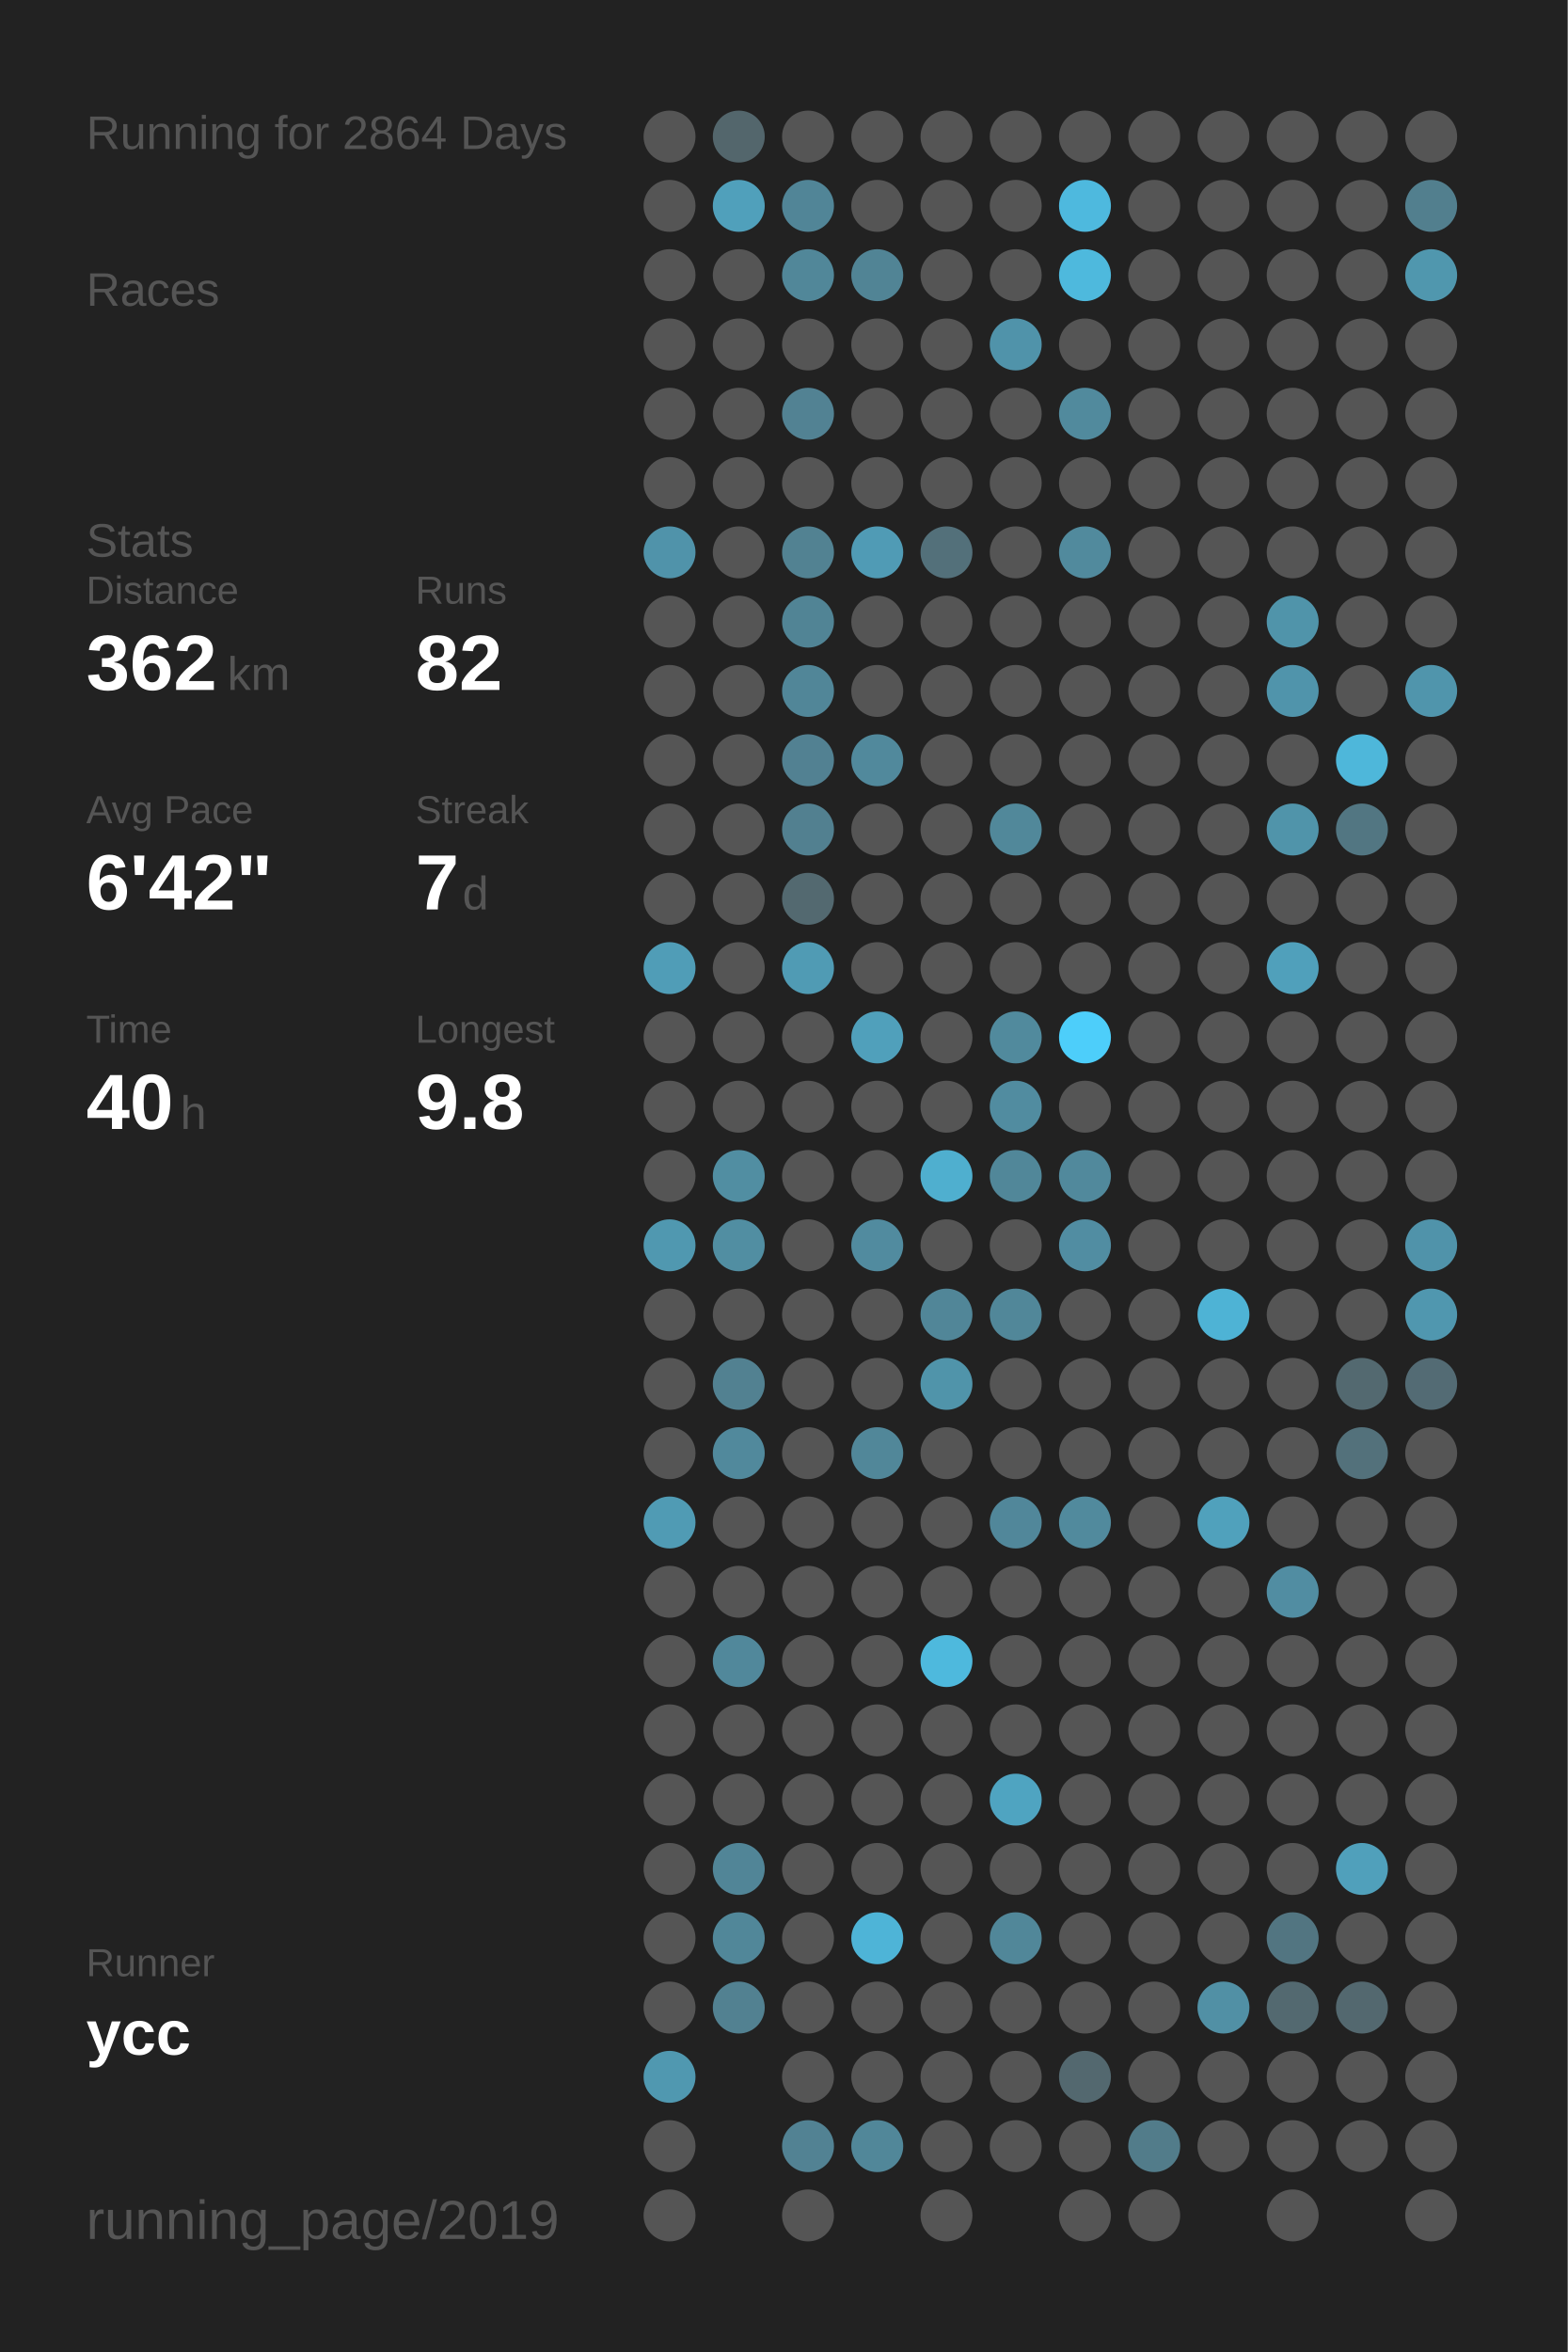
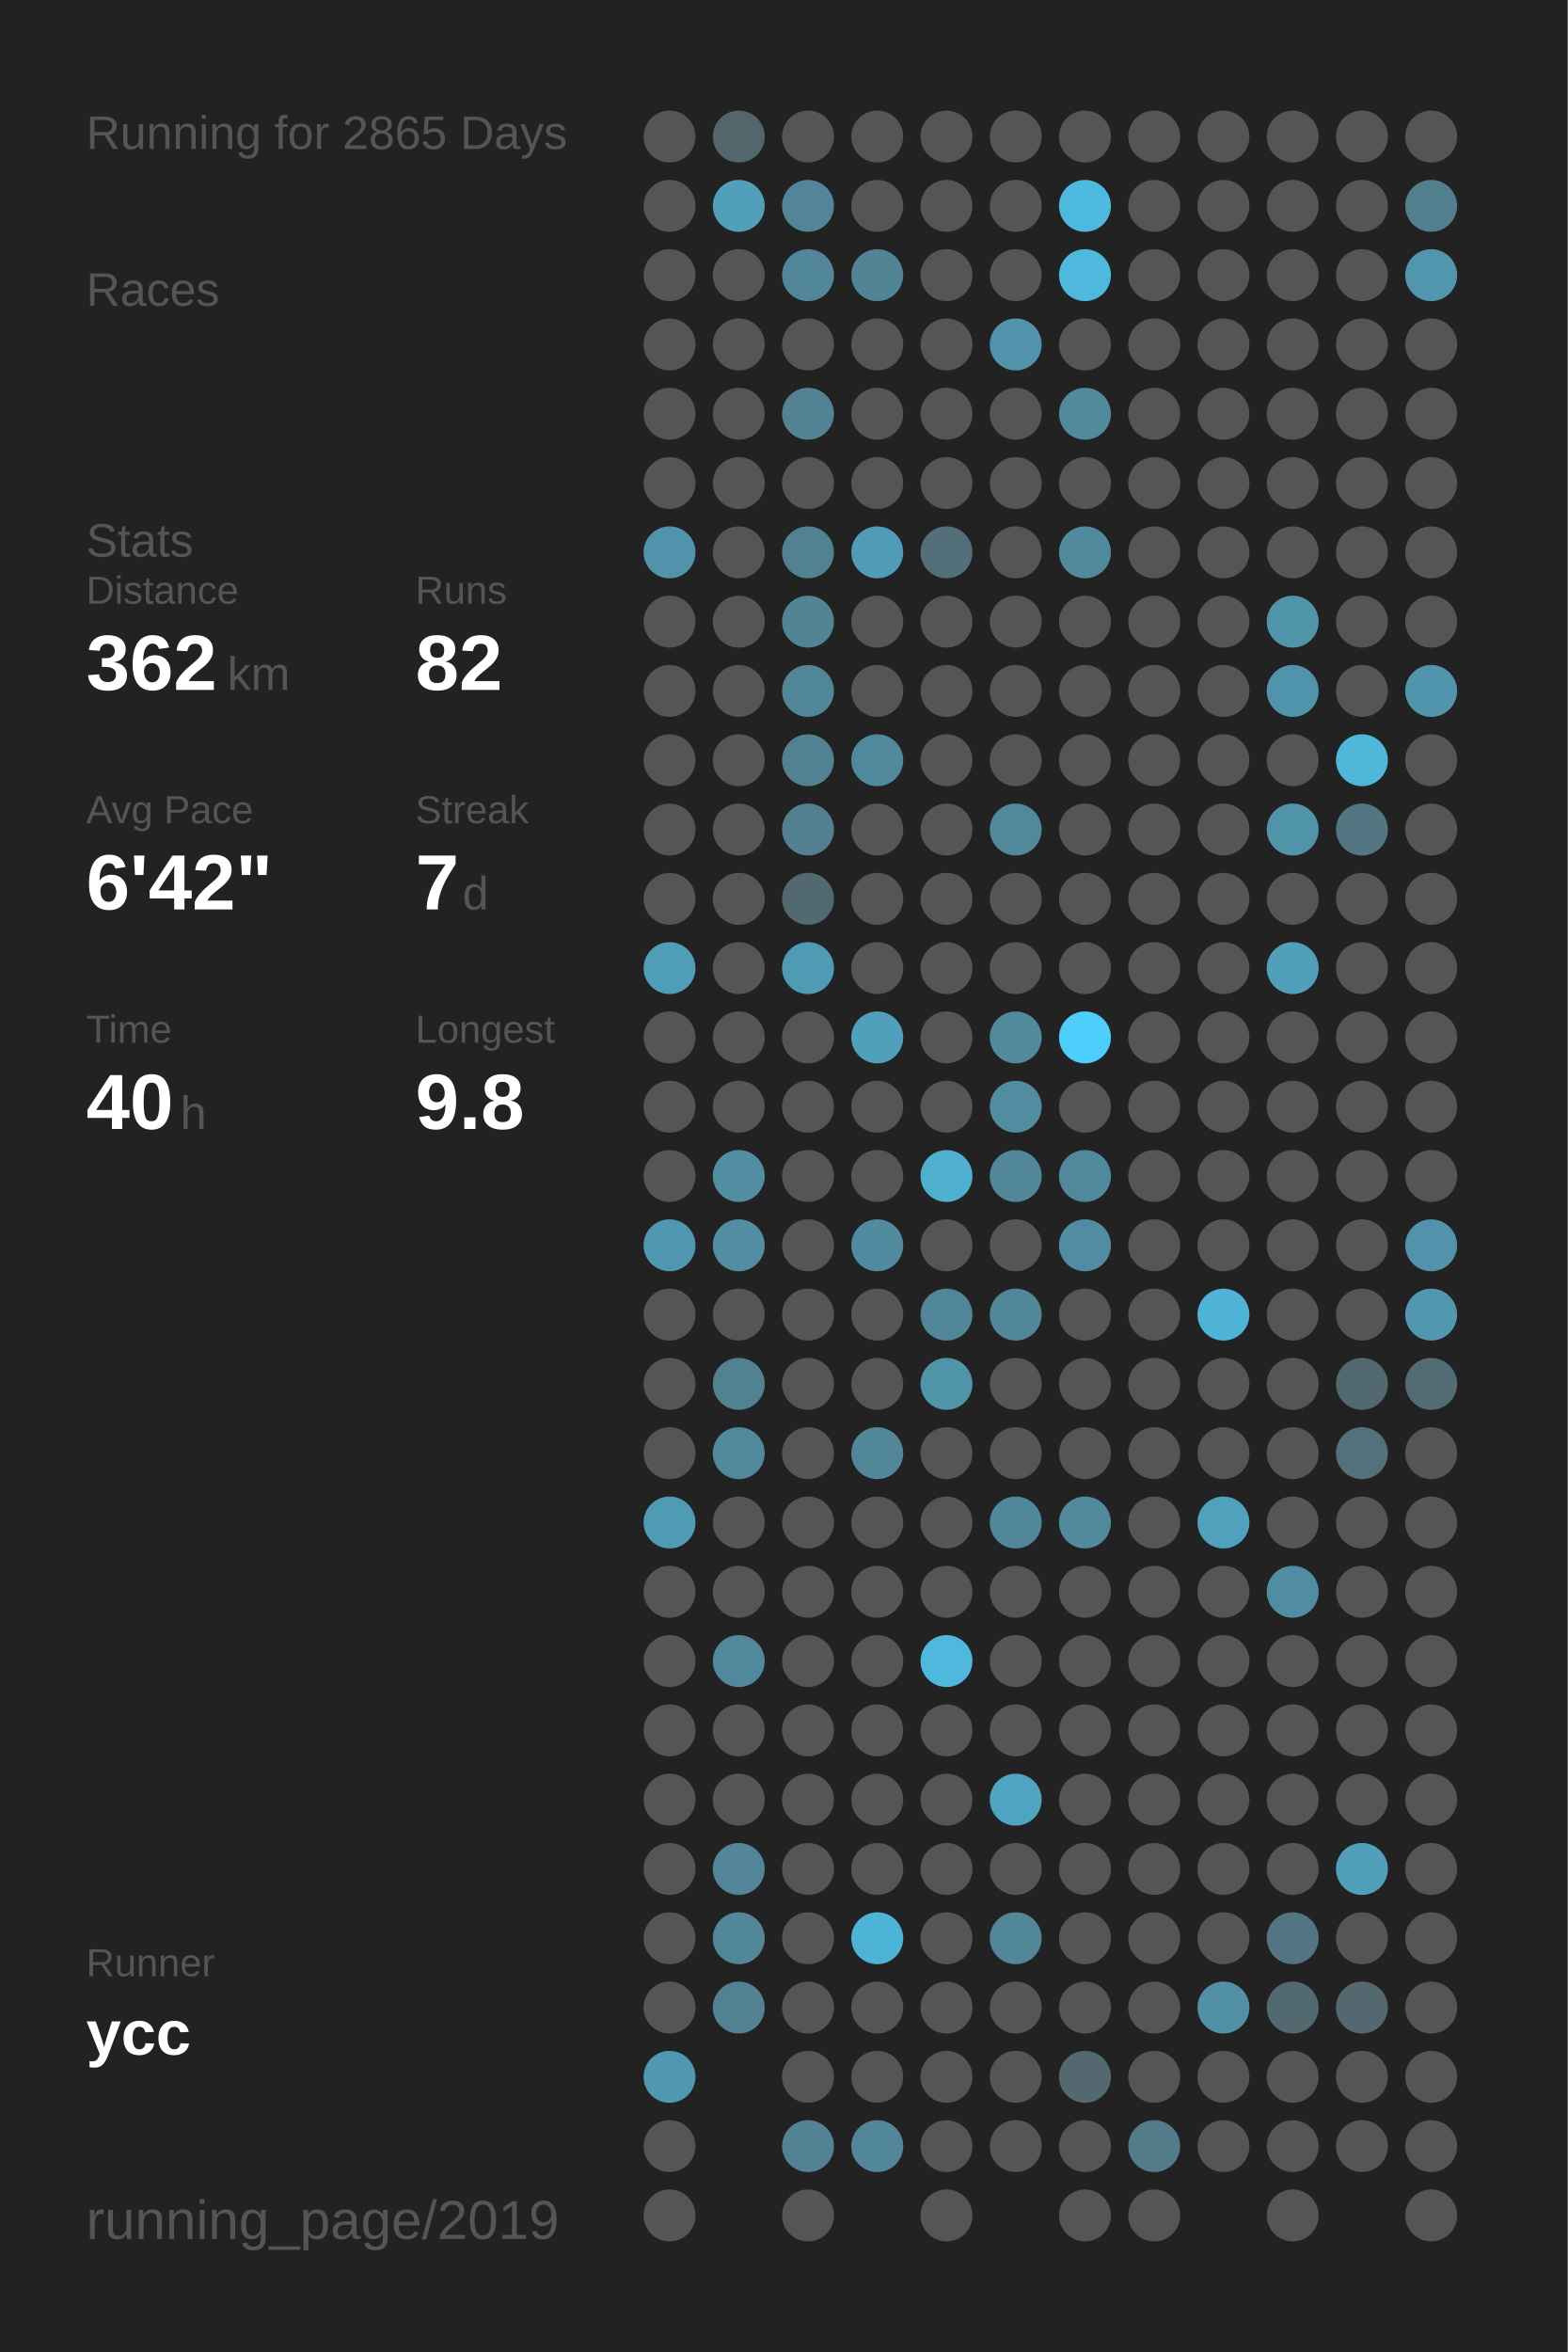
<svg xmlns="http://www.w3.org/2000/svg" baseProfile="full" height="300mm" version="1.1" viewBox="0,0,200,300" width="200mm">
  <defs />
  <rect fill="#222222" height="300" width="200" x="0" y="0" />
-   <text fill="#555555" style="font-size:6px; font-family:Arial;" x="11" y="19">Running for 2864 Days</text>
+   <text fill="#555555" style="font-size:6px; font-family:Arial;" x="11" y="19">Running for 2865 Days</text>
  <text fill="#555555" style="font-size:6px; font-family:Arial;" x="11" y="39">Races</text>
  <text fill="#555555" style="font-size:6px; font-family:Arial;" x="11" y="71">Stats</text>
  <text fill="#555555" style="font-size:5px; font-family:Arial;" x="11" y="77">Distance</text>
  <text fill="#FFFFFF" style="font-size:10px; font-family:Arial; font-weight:bold;" x="11" y="88">362</text>
  <text fill="#555555" style="font-size:6px; font-family:Arial;" x="29" y="88">km</text>
  <text fill="#555555" style="font-size:5px; font-family:Arial;" x="53" y="77">Runs</text>
  <text fill="#FFFFFF" style="font-size:10px; font-family:Arial; font-weight:bold;" x="53" y="88">82</text>
  <text fill="#555555" style="font-size:5px; font-family:Arial;" x="11" y="105">Avg Pace</text>
  <text fill="#FFFFFF" style="font-size:10px; font-family:Arial; font-weight:bold;" x="11" y="116">6'42"</text>
  <text fill="#555555" style="font-size:5px; font-family:Arial;" x="53" y="105">Streak</text>
  <text fill="#FFFFFF" style="font-size:10px; font-family:Arial; font-weight:bold;" x="53" y="116">7</text>
  <text fill="#555555" style="font-size:6px; font-family:Arial;" x="59" y="116">d</text>
  <text fill="#555555" style="font-size:5px; font-family:Arial;" x="11" y="133">Time</text>
  <text fill="#FFFFFF" style="font-size:10px; font-family:Arial; font-weight:bold;" x="11" y="144">40</text>
  <text fill="#555555" style="font-size:6px; font-family:Arial;" x="23" y="144">h</text>
  <text fill="#555555" style="font-size:5px; font-family:Arial;" x="53" y="133">Longest</text>
  <text fill="#FFFFFF" style="font-size:10px; font-family:Arial; font-weight:bold;" x="53" y="144">9.8</text>
  <text fill="#555555" style="font-size:5px; font-family:Arial;" x="11" y="252.065">Runner</text>
  <text fill="#FFFFFF" style="font-size:8px; font-family:Arial; font-weight:bold;" x="11" y="262.065">ycc</text>
  <text fill="#555555" style="font-size:7px; font-family:Arial;" x="11" y="285.581">running_page/2019</text>
  <circle cx="85.417" cy="17.419" fill="#555555" r="3.312" />
  <circle cx="85.417" cy="26.258" fill="#555555" r="3.312" />
  <circle cx="85.417" cy="35.097" fill="#555555" r="3.312" />
  <circle cx="85.417" cy="43.935" fill="#555555" r="3.312" />
  <circle cx="85.417" cy="52.774" fill="#555555" r="3.312" />
  <circle cx="85.417" cy="61.613" fill="#555555" r="3.312" />
  <circle cx="85.417" cy="70.452" fill="#5093aa" r="3.312" />
  <circle cx="85.417" cy="79.29" fill="#555555" r="3.312" />
  <circle cx="85.417" cy="88.129" fill="#555555" r="3.312" />
  <circle cx="85.417" cy="96.968" fill="#555555" r="3.312" />
  <circle cx="85.417" cy="105.806" fill="#555555" r="3.312" />
  <circle cx="85.417" cy="114.645" fill="#555555" r="3.312" />
  <circle cx="85.417" cy="123.484" fill="#509db7" r="3.312" />
  <circle cx="85.417" cy="132.323" fill="#555555" r="3.312" />
  <circle cx="85.417" cy="141.161" fill="#555555" r="3.312" />
  <circle cx="85.417" cy="150" fill="#555555" r="3.312" />
  <circle cx="85.417" cy="158.839" fill="#5098b0" r="3.312" />
  <circle cx="85.417" cy="167.677" fill="#555555" r="3.312" />
  <circle cx="85.417" cy="176.516" fill="#555555" r="3.312" />
  <circle cx="85.417" cy="185.355" fill="#555555" r="3.312" />
  <circle cx="85.417" cy="194.194" fill="#509bb4" r="3.312" />
  <circle cx="85.417" cy="203.032" fill="#555555" r="3.312" />
  <circle cx="85.417" cy="211.871" fill="#555555" r="3.312" />
  <circle cx="85.417" cy="220.71" fill="#555555" r="3.312" />
  <circle cx="85.417" cy="229.548" fill="#555555" r="3.312" />
  <circle cx="85.417" cy="238.387" fill="#555555" r="3.312" />
  <circle cx="85.417" cy="247.226" fill="#555555" r="3.312" />
  <circle cx="85.417" cy="256.065" fill="#555555" r="3.312" />
  <circle cx="85.417" cy="264.903" fill="#5098b0" r="3.312" />
  <circle cx="85.417" cy="273.742" fill="#555555" r="3.312" />
  <circle cx="85.417" cy="282.581" fill="#555555" r="3.312" />
  <circle cx="94.25" cy="17.419" fill="#53666c" r="3.312" />
  <circle cx="94.25" cy="26.258" fill="#50a0bb" r="3.312" />
  <circle cx="94.25" cy="35.097" fill="#555555" r="3.312" />
  <circle cx="94.25" cy="43.935" fill="#555555" r="3.312" />
  <circle cx="94.25" cy="52.774" fill="#555555" r="3.312" />
  <circle cx="94.25" cy="61.613" fill="#555555" r="3.312" />
  <circle cx="94.25" cy="70.452" fill="#555555" r="3.312" />
  <circle cx="94.25" cy="79.29" fill="#555555" r="3.312" />
  <circle cx="94.25" cy="88.129" fill="#555555" r="3.312" />
  <circle cx="94.25" cy="96.968" fill="#555555" r="3.312" />
  <circle cx="94.25" cy="105.806" fill="#555555" r="3.312" />
  <circle cx="94.25" cy="114.645" fill="#555555" r="3.312" />
  <circle cx="94.25" cy="123.484" fill="#555555" r="3.312" />
  <circle cx="94.25" cy="132.323" fill="#555555" r="3.312" />
  <circle cx="94.25" cy="141.161" fill="#555555" r="3.312" />
  <circle cx="94.25" cy="150" fill="#518ea2" r="3.312" />
  <circle cx="94.25" cy="158.839" fill="#518ea2" r="3.312" />
  <circle cx="94.25" cy="167.677" fill="#555555" r="3.312" />
  <circle cx="94.25" cy="176.516" fill="#528191" r="3.312" />
  <circle cx="94.25" cy="185.355" fill="#51899c" r="3.312" />
  <circle cx="94.25" cy="194.194" fill="#555555" r="3.312" />
  <circle cx="94.25" cy="203.032" fill="#555555" r="3.312" />
  <circle cx="94.25" cy="211.871" fill="#51889b" r="3.312" />
  <circle cx="94.25" cy="220.71" fill="#555555" r="3.312" />
  <circle cx="94.25" cy="229.548" fill="#555555" r="3.312" />
  <circle cx="94.25" cy="238.387" fill="#518597" r="3.312" />
  <circle cx="94.25" cy="247.226" fill="#518799" r="3.312" />
  <circle cx="94.25" cy="256.065" fill="#528191" r="3.312" />
  <circle cx="103.083" cy="17.419" fill="#555555" r="3.312" />
  <circle cx="103.083" cy="26.258" fill="#518597" r="3.312" />
  <circle cx="103.083" cy="35.097" fill="#518799" r="3.312" />
  <circle cx="103.083" cy="43.935" fill="#555555" r="3.312" />
  <circle cx="103.083" cy="52.774" fill="#528293" r="3.312" />
  <circle cx="103.083" cy="61.613" fill="#555555" r="3.312" />
  <circle cx="103.083" cy="70.452" fill="#528292" r="3.312" />
  <circle cx="103.083" cy="79.29" fill="#518495" r="3.312" />
  <circle cx="103.083" cy="88.129" fill="#518698" r="3.312" />
  <circle cx="103.083" cy="96.968" fill="#528192" r="3.312" />
  <circle cx="103.083" cy="105.806" fill="#528090" r="3.312" />
  <circle cx="103.083" cy="114.645" fill="#536970" r="3.312" />
  <circle cx="103.083" cy="123.484" fill="#509bb4" r="3.312" />
  <circle cx="103.083" cy="132.323" fill="#555555" r="3.312" />
  <circle cx="103.083" cy="141.161" fill="#555555" r="3.312" />
  <circle cx="103.083" cy="150" fill="#555555" r="3.312" />
  <circle cx="103.083" cy="158.839" fill="#555555" r="3.312" />
  <circle cx="103.083" cy="167.677" fill="#555555" r="3.312" />
  <circle cx="103.083" cy="176.516" fill="#555555" r="3.312" />
  <circle cx="103.083" cy="185.355" fill="#555555" r="3.312" />
  <circle cx="103.083" cy="194.194" fill="#555555" r="3.312" />
  <circle cx="103.083" cy="203.032" fill="#555555" r="3.312" />
  <circle cx="103.083" cy="211.871" fill="#555555" r="3.312" />
  <circle cx="103.083" cy="220.71" fill="#555555" r="3.312" />
  <circle cx="103.083" cy="229.548" fill="#555555" r="3.312" />
  <circle cx="103.083" cy="238.387" fill="#555555" r="3.312" />
  <circle cx="103.083" cy="247.226" fill="#555555" r="3.312" />
  <circle cx="103.083" cy="256.065" fill="#555555" r="3.312" />
  <circle cx="103.083" cy="264.903" fill="#555555" r="3.312" />
  <circle cx="103.083" cy="273.742" fill="#528293" r="3.312" />
  <circle cx="103.083" cy="282.581" fill="#555555" r="3.312" />
  <circle cx="111.917" cy="17.419" fill="#555555" r="3.312" />
  <circle cx="111.917" cy="26.258" fill="#555555" r="3.312" />
  <circle cx="111.917" cy="35.097" fill="#518495" r="3.312" />
  <circle cx="111.917" cy="43.935" fill="#555555" r="3.312" />
  <circle cx="111.917" cy="52.774" fill="#555555" r="3.312" />
  <circle cx="111.917" cy="61.613" fill="#555555" r="3.312" />
  <circle cx="111.917" cy="70.452" fill="#509bb5" r="3.312" />
  <circle cx="111.917" cy="79.29" fill="#555555" r="3.312" />
  <circle cx="111.917" cy="88.129" fill="#555555" r="3.312" />
  <circle cx="111.917" cy="96.968" fill="#51899c" r="3.312" />
  <circle cx="111.917" cy="105.806" fill="#555555" r="3.312" />
  <circle cx="111.917" cy="114.645" fill="#555555" r="3.312" />
  <circle cx="111.917" cy="123.484" fill="#555555" r="3.312" />
  <circle cx="111.917" cy="132.323" fill="#50a0bb" r="3.312" />
  <circle cx="111.917" cy="141.161" fill="#555555" r="3.312" />
  <circle cx="111.917" cy="150" fill="#555555" r="3.312" />
  <circle cx="111.917" cy="158.839" fill="#518b9f" r="3.312" />
  <circle cx="111.917" cy="167.677" fill="#555555" r="3.312" />
  <circle cx="111.917" cy="176.516" fill="#555555" r="3.312" />
  <circle cx="111.917" cy="185.355" fill="#518799" r="3.312" />
  <circle cx="111.917" cy="194.194" fill="#555555" r="3.312" />
  <circle cx="111.917" cy="203.032" fill="#555555" r="3.312" />
  <circle cx="111.917" cy="211.871" fill="#555555" r="3.312" />
  <circle cx="111.917" cy="220.71" fill="#555555" r="3.312" />
  <circle cx="111.917" cy="229.548" fill="#555555" r="3.312" />
  <circle cx="111.917" cy="238.387" fill="#555555" r="3.312" />
  <circle cx="111.917" cy="247.226" fill="#4eb4d7" r="3.312" />
  <circle cx="111.917" cy="256.065" fill="#555555" r="3.312" />
  <circle cx="111.917" cy="264.903" fill="#555555" r="3.312" />
  <circle cx="111.917" cy="273.742" fill="#518799" r="3.312" />
  <circle cx="120.75" cy="17.419" fill="#555555" r="3.312" />
  <circle cx="120.75" cy="26.258" fill="#555555" r="3.312" />
  <circle cx="120.75" cy="35.097" fill="#555555" r="3.312" />
  <circle cx="120.75" cy="43.935" fill="#555555" r="3.312" />
  <circle cx="120.75" cy="52.774" fill="#555555" r="3.312" />
  <circle cx="120.75" cy="61.613" fill="#555555" r="3.312" />
  <circle cx="120.75" cy="70.452" fill="#53707a" r="3.312" />
  <circle cx="120.75" cy="79.29" fill="#555555" r="3.312" />
  <circle cx="120.75" cy="88.129" fill="#555555" r="3.312" />
  <circle cx="120.75" cy="96.968" fill="#555555" r="3.312" />
  <circle cx="120.75" cy="105.806" fill="#555555" r="3.312" />
  <circle cx="120.75" cy="114.645" fill="#555555" r="3.312" />
  <circle cx="120.75" cy="123.484" fill="#555555" r="3.312" />
  <circle cx="120.75" cy="132.323" fill="#555555" r="3.312" />
  <circle cx="120.75" cy="141.161" fill="#555555" r="3.312" />
  <circle cx="120.75" cy="150" fill="#4fafcf" r="3.312" />
  <circle cx="120.75" cy="158.839" fill="#555555" r="3.312" />
  <circle cx="120.75" cy="167.677" fill="#518698" r="3.312" />
  <circle cx="120.75" cy="176.516" fill="#5094aa" r="3.312" />
  <circle cx="120.75" cy="185.355" fill="#555555" r="3.312" />
  <circle cx="120.75" cy="194.194" fill="#555555" r="3.312" />
  <circle cx="120.75" cy="203.032" fill="#555555" r="3.312" />
  <circle cx="120.75" cy="211.871" fill="#4eb9dd" r="3.312" />
  <circle cx="120.75" cy="220.71" fill="#555555" r="3.312" />
  <circle cx="120.75" cy="229.548" fill="#555555" r="3.312" />
  <circle cx="120.75" cy="238.387" fill="#555555" r="3.312" />
  <circle cx="120.75" cy="247.226" fill="#555555" r="3.312" />
  <circle cx="120.75" cy="256.065" fill="#555555" r="3.312" />
  <circle cx="120.75" cy="264.903" fill="#555555" r="3.312" />
  <circle cx="120.75" cy="273.742" fill="#555555" r="3.312" />
  <circle cx="120.75" cy="282.581" fill="#555555" r="3.312" />
  <circle cx="129.583" cy="17.419" fill="#555555" r="3.312" />
  <circle cx="129.583" cy="26.258" fill="#555555" r="3.312" />
  <circle cx="129.583" cy="35.097" fill="#555555" r="3.312" />
  <circle cx="129.583" cy="43.935" fill="#5093aa" r="3.312" />
  <circle cx="129.583" cy="52.774" fill="#555555" r="3.312" />
  <circle cx="129.583" cy="61.613" fill="#555555" r="3.312" />
  <circle cx="129.583" cy="70.452" fill="#555555" r="3.312" />
  <circle cx="129.583" cy="79.29" fill="#555555" r="3.312" />
  <circle cx="129.583" cy="88.129" fill="#555555" r="3.312" />
  <circle cx="129.583" cy="96.968" fill="#555555" r="3.312" />
  <circle cx="129.583" cy="105.806" fill="#51889a" r="3.312" />
  <circle cx="129.583" cy="114.645" fill="#555555" r="3.312" />
  <circle cx="129.583" cy="123.484" fill="#555555" r="3.312" />
  <circle cx="129.583" cy="132.323" fill="#518a9d" r="3.312" />
  <circle cx="129.583" cy="141.161" fill="#518ca0" r="3.312" />
  <circle cx="129.583" cy="150" fill="#518799" r="3.312" />
  <circle cx="129.583" cy="158.839" fill="#555555" r="3.312" />
  <circle cx="129.583" cy="167.677" fill="#518799" r="3.312" />
  <circle cx="129.583" cy="176.516" fill="#555555" r="3.312" />
  <circle cx="129.583" cy="185.355" fill="#555555" r="3.312" />
  <circle cx="129.583" cy="194.194" fill="#51879a" r="3.312" />
  <circle cx="129.583" cy="203.032" fill="#555555" r="3.312" />
  <circle cx="129.583" cy="211.871" fill="#555555" r="3.312" />
  <circle cx="129.583" cy="220.71" fill="#555555" r="3.312" />
  <circle cx="129.583" cy="229.548" fill="#4fa4c1" r="3.312" />
  <circle cx="129.583" cy="238.387" fill="#555555" r="3.312" />
  <circle cx="129.583" cy="247.226" fill="#518799" r="3.312" />
  <circle cx="129.583" cy="256.065" fill="#555555" r="3.312" />
  <circle cx="129.583" cy="264.903" fill="#555555" r="3.312" />
  <circle cx="129.583" cy="273.742" fill="#555555" r="3.312" />
  <circle cx="138.417" cy="17.419" fill="#555555" r="3.312" />
  <circle cx="138.417" cy="26.258" fill="#4eb9de" r="3.312" />
  <circle cx="138.417" cy="35.097" fill="#4eb9dd" r="3.312" />
  <circle cx="138.417" cy="43.935" fill="#555555" r="3.312" />
  <circle cx="138.417" cy="52.774" fill="#518a9d" r="3.312" />
  <circle cx="138.417" cy="61.613" fill="#555555" r="3.312" />
  <circle cx="138.417" cy="70.452" fill="#518a9d" r="3.312" />
  <circle cx="138.417" cy="79.29" fill="#555555" r="3.312" />
  <circle cx="138.417" cy="88.129" fill="#555555" r="3.312" />
  <circle cx="138.417" cy="96.968" fill="#555555" r="3.312" />
  <circle cx="138.417" cy="105.806" fill="#555555" r="3.312" />
  <circle cx="138.417" cy="114.645" fill="#555555" r="3.312" />
  <circle cx="138.417" cy="123.484" fill="#555555" r="3.312" />
  <circle cx="138.417" cy="132.323" fill="#4dcefa" r="3.312" />
  <circle cx="138.417" cy="141.161" fill="#555555" r="3.312" />
  <circle cx="138.417" cy="150" fill="#51899c" r="3.312" />
  <circle cx="138.417" cy="158.839" fill="#518da2" r="3.312" />
  <circle cx="138.417" cy="167.677" fill="#555555" r="3.312" />
  <circle cx="138.417" cy="176.516" fill="#555555" r="3.312" />
  <circle cx="138.417" cy="185.355" fill="#555555" r="3.312" />
  <circle cx="138.417" cy="194.194" fill="#518a9d" r="3.312" />
  <circle cx="138.417" cy="203.032" fill="#555555" r="3.312" />
  <circle cx="138.417" cy="211.871" fill="#555555" r="3.312" />
  <circle cx="138.417" cy="220.71" fill="#555555" r="3.312" />
  <circle cx="138.417" cy="229.548" fill="#555555" r="3.312" />
  <circle cx="138.417" cy="238.387" fill="#555555" r="3.312" />
  <circle cx="138.417" cy="247.226" fill="#555555" r="3.312" />
  <circle cx="138.417" cy="256.065" fill="#555555" r="3.312" />
  <circle cx="138.417" cy="264.903" fill="#53686f" r="3.312" />
  <circle cx="138.417" cy="273.742" fill="#555555" r="3.312" />
  <circle cx="138.417" cy="282.581" fill="#555555" r="3.312" />
  <circle cx="147.25" cy="17.419" fill="#555555" r="3.312" />
  <circle cx="147.25" cy="26.258" fill="#555555" r="3.312" />
  <circle cx="147.25" cy="35.097" fill="#555555" r="3.312" />
  <circle cx="147.25" cy="43.935" fill="#555555" r="3.312" />
  <circle cx="147.25" cy="52.774" fill="#555555" r="3.312" />
  <circle cx="147.25" cy="61.613" fill="#555555" r="3.312" />
  <circle cx="147.25" cy="70.452" fill="#555555" r="3.312" />
  <circle cx="147.25" cy="79.29" fill="#555555" r="3.312" />
  <circle cx="147.25" cy="88.129" fill="#555555" r="3.312" />
  <circle cx="147.25" cy="96.968" fill="#555555" r="3.312" />
  <circle cx="147.25" cy="105.806" fill="#555555" r="3.312" />
  <circle cx="147.25" cy="114.645" fill="#555555" r="3.312" />
  <circle cx="147.25" cy="123.484" fill="#555555" r="3.312" />
  <circle cx="147.25" cy="132.323" fill="#555555" r="3.312" />
  <circle cx="147.25" cy="141.161" fill="#555555" r="3.312" />
  <circle cx="147.25" cy="150" fill="#555555" r="3.312" />
  <circle cx="147.25" cy="158.839" fill="#555555" r="3.312" />
  <circle cx="147.25" cy="167.677" fill="#555555" r="3.312" />
  <circle cx="147.25" cy="176.516" fill="#555555" r="3.312" />
  <circle cx="147.25" cy="185.355" fill="#555555" r="3.312" />
  <circle cx="147.25" cy="194.194" fill="#555555" r="3.312" />
  <circle cx="147.25" cy="203.032" fill="#555555" r="3.312" />
  <circle cx="147.25" cy="211.871" fill="#555555" r="3.312" />
  <circle cx="147.25" cy="220.71" fill="#555555" r="3.312" />
  <circle cx="147.25" cy="229.548" fill="#555555" r="3.312" />
  <circle cx="147.25" cy="238.387" fill="#555555" r="3.312" />
  <circle cx="147.25" cy="247.226" fill="#555555" r="3.312" />
  <circle cx="147.25" cy="256.065" fill="#555555" r="3.312" />
  <circle cx="147.25" cy="264.903" fill="#555555" r="3.312" />
  <circle cx="147.25" cy="273.742" fill="#527c8a" r="3.312" />
  <circle cx="147.25" cy="282.581" fill="#555555" r="3.312" />
  <circle cx="156.083" cy="17.419" fill="#555555" r="3.312" />
  <circle cx="156.083" cy="26.258" fill="#555555" r="3.312" />
  <circle cx="156.083" cy="35.097" fill="#555555" r="3.312" />
  <circle cx="156.083" cy="43.935" fill="#555555" r="3.312" />
  <circle cx="156.083" cy="52.774" fill="#555555" r="3.312" />
  <circle cx="156.083" cy="61.613" fill="#555555" r="3.312" />
  <circle cx="156.083" cy="70.452" fill="#555555" r="3.312" />
  <circle cx="156.083" cy="79.29" fill="#555555" r="3.312" />
  <circle cx="156.083" cy="88.129" fill="#555555" r="3.312" />
  <circle cx="156.083" cy="96.968" fill="#555555" r="3.312" />
  <circle cx="156.083" cy="105.806" fill="#555555" r="3.312" />
  <circle cx="156.083" cy="114.645" fill="#555555" r="3.312" />
  <circle cx="156.083" cy="123.484" fill="#555555" r="3.312" />
  <circle cx="156.083" cy="132.323" fill="#555555" r="3.312" />
  <circle cx="156.083" cy="141.161" fill="#555555" r="3.312" />
  <circle cx="156.083" cy="150" fill="#555555" r="3.312" />
  <circle cx="156.083" cy="158.839" fill="#555555" r="3.312" />
  <circle cx="156.083" cy="167.677" fill="#4eb3d5" r="3.312" />
  <circle cx="156.083" cy="176.516" fill="#555555" r="3.312" />
  <circle cx="156.083" cy="185.355" fill="#555555" r="3.312" />
  <circle cx="156.083" cy="194.194" fill="#50a1bc" r="3.312" />
  <circle cx="156.083" cy="203.032" fill="#555555" r="3.312" />
  <circle cx="156.083" cy="211.871" fill="#555555" r="3.312" />
  <circle cx="156.083" cy="220.71" fill="#555555" r="3.312" />
  <circle cx="156.083" cy="229.548" fill="#555555" r="3.312" />
  <circle cx="156.083" cy="238.387" fill="#555555" r="3.312" />
  <circle cx="156.083" cy="247.226" fill="#555555" r="3.312" />
  <circle cx="156.083" cy="256.065" fill="#5190a5" r="3.312" />
  <circle cx="156.083" cy="264.903" fill="#555555" r="3.312" />
  <circle cx="156.083" cy="273.742" fill="#555555" r="3.312" />
  <circle cx="164.917" cy="17.419" fill="#555555" r="3.312" />
  <circle cx="164.917" cy="26.258" fill="#555555" r="3.312" />
  <circle cx="164.917" cy="35.097" fill="#555555" r="3.312" />
  <circle cx="164.917" cy="43.935" fill="#555555" r="3.312" />
  <circle cx="164.917" cy="52.774" fill="#555555" r="3.312" />
  <circle cx="164.917" cy="61.613" fill="#555555" r="3.312" />
  <circle cx="164.917" cy="70.452" fill="#555555" r="3.312" />
  <circle cx="164.917" cy="79.29" fill="#5094aa" r="3.312" />
  <circle cx="164.917" cy="88.129" fill="#5094ab" r="3.312" />
  <circle cx="164.917" cy="96.968" fill="#555555" r="3.312" />
  <circle cx="164.917" cy="105.806" fill="#5094aa" r="3.312" />
  <circle cx="164.917" cy="114.645" fill="#555555" r="3.312" />
  <circle cx="164.917" cy="123.484" fill="#50a0bb" r="3.312" />
  <circle cx="164.917" cy="132.323" fill="#555555" r="3.312" />
  <circle cx="164.917" cy="141.161" fill="#555555" r="3.312" />
  <circle cx="164.917" cy="150" fill="#555555" r="3.312" />
  <circle cx="164.917" cy="158.839" fill="#555555" r="3.312" />
  <circle cx="164.917" cy="167.677" fill="#555555" r="3.312" />
  <circle cx="164.917" cy="176.516" fill="#555555" r="3.312" />
  <circle cx="164.917" cy="185.355" fill="#555555" r="3.312" />
  <circle cx="164.917" cy="194.194" fill="#555555" r="3.312" />
  <circle cx="164.917" cy="203.032" fill="#518da2" r="3.312" />
  <circle cx="164.917" cy="211.871" fill="#555555" r="3.312" />
  <circle cx="164.917" cy="220.71" fill="#555555" r="3.312" />
  <circle cx="164.917" cy="229.548" fill="#555555" r="3.312" />
  <circle cx="164.917" cy="238.387" fill="#555555" r="3.312" />
  <circle cx="164.917" cy="247.226" fill="#527581" r="3.312" />
  <circle cx="164.917" cy="256.065" fill="#536970" r="3.312" />
  <circle cx="164.917" cy="264.903" fill="#555555" r="3.312" />
  <circle cx="164.917" cy="273.742" fill="#555555" r="3.312" />
  <circle cx="164.917" cy="282.581" fill="#555555" r="3.312" />
  <circle cx="173.75" cy="17.419" fill="#555555" r="3.312" />
  <circle cx="173.75" cy="26.258" fill="#555555" r="3.312" />
  <circle cx="173.75" cy="35.097" fill="#555555" r="3.312" />
  <circle cx="173.75" cy="43.935" fill="#555555" r="3.312" />
  <circle cx="173.75" cy="52.774" fill="#555555" r="3.312" />
  <circle cx="173.75" cy="61.613" fill="#555555" r="3.312" />
  <circle cx="173.75" cy="70.452" fill="#555555" r="3.312" />
  <circle cx="173.75" cy="79.29" fill="#555555" r="3.312" />
  <circle cx="173.75" cy="88.129" fill="#555555" r="3.312" />
  <circle cx="173.75" cy="96.968" fill="#4eb7da" r="3.312" />
  <circle cx="173.75" cy="105.806" fill="#527682" r="3.312" />
  <circle cx="173.75" cy="114.645" fill="#555555" r="3.312" />
  <circle cx="173.75" cy="123.484" fill="#555555" r="3.312" />
  <circle cx="173.75" cy="132.323" fill="#555555" r="3.312" />
  <circle cx="173.75" cy="141.161" fill="#555555" r="3.312" />
  <circle cx="173.75" cy="150" fill="#555555" r="3.312" />
  <circle cx="173.75" cy="158.839" fill="#555555" r="3.312" />
  <circle cx="173.75" cy="167.677" fill="#555555" r="3.312" />
  <circle cx="173.75" cy="176.516" fill="#536970" r="3.312" />
  <circle cx="173.75" cy="185.355" fill="#53717b" r="3.312" />
  <circle cx="173.75" cy="194.194" fill="#555555" r="3.312" />
  <circle cx="173.75" cy="203.032" fill="#555555" r="3.312" />
  <circle cx="173.75" cy="211.871" fill="#555555" r="3.312" />
  <circle cx="173.75" cy="220.71" fill="#555555" r="3.312" />
  <circle cx="173.75" cy="229.548" fill="#555555" r="3.312" />
  <circle cx="173.75" cy="238.387" fill="#50a0bb" r="3.312" />
  <circle cx="173.75" cy="247.226" fill="#555555" r="3.312" />
  <circle cx="173.75" cy="256.065" fill="#53686f" r="3.312" />
  <circle cx="173.75" cy="264.903" fill="#555555" r="3.312" />
  <circle cx="173.75" cy="273.742" fill="#555555" r="3.312" />
  <circle cx="182.583" cy="17.419" fill="#555555" r="3.312" />
  <circle cx="182.583" cy="26.258" fill="#527f8e" r="3.312" />
  <circle cx="182.583" cy="35.097" fill="#5097ae" r="3.312" />
  <circle cx="182.583" cy="43.935" fill="#555555" r="3.312" />
  <circle cx="182.583" cy="52.774" fill="#555555" r="3.312" />
  <circle cx="182.583" cy="61.613" fill="#555555" r="3.312" />
  <circle cx="182.583" cy="70.452" fill="#555555" r="3.312" />
  <circle cx="182.583" cy="79.29" fill="#555555" r="3.312" />
  <circle cx="182.583" cy="88.129" fill="#5095ac" r="3.312" />
  <circle cx="182.583" cy="96.968" fill="#555555" r="3.312" />
  <circle cx="182.583" cy="105.806" fill="#555555" r="3.312" />
  <circle cx="182.583" cy="114.645" fill="#555555" r="3.312" />
  <circle cx="182.583" cy="123.484" fill="#555555" r="3.312" />
  <circle cx="182.583" cy="132.323" fill="#555555" r="3.312" />
  <circle cx="182.583" cy="141.161" fill="#555555" r="3.312" />
  <circle cx="182.583" cy="150" fill="#555555" r="3.312" />
  <circle cx="182.583" cy="158.839" fill="#5093aa" r="3.312" />
  <circle cx="182.583" cy="167.677" fill="#5097af" r="3.312" />
  <circle cx="182.583" cy="176.516" fill="#536b74" r="3.312" />
  <circle cx="182.583" cy="185.355" fill="#555555" r="3.312" />
  <circle cx="182.583" cy="194.194" fill="#555555" r="3.312" />
  <circle cx="182.583" cy="203.032" fill="#555555" r="3.312" />
  <circle cx="182.583" cy="211.871" fill="#555555" r="3.312" />
  <circle cx="182.583" cy="220.71" fill="#555555" r="3.312" />
  <circle cx="182.583" cy="229.548" fill="#555555" r="3.312" />
  <circle cx="182.583" cy="238.387" fill="#555555" r="3.312" />
  <circle cx="182.583" cy="247.226" fill="#555555" r="3.312" />
  <circle cx="182.583" cy="256.065" fill="#555555" r="3.312" />
  <circle cx="182.583" cy="264.903" fill="#555555" r="3.312" />
  <circle cx="182.583" cy="273.742" fill="#555555" r="3.312" />
  <circle cx="182.583" cy="282.581" fill="#555555" r="3.312" />
</svg>
